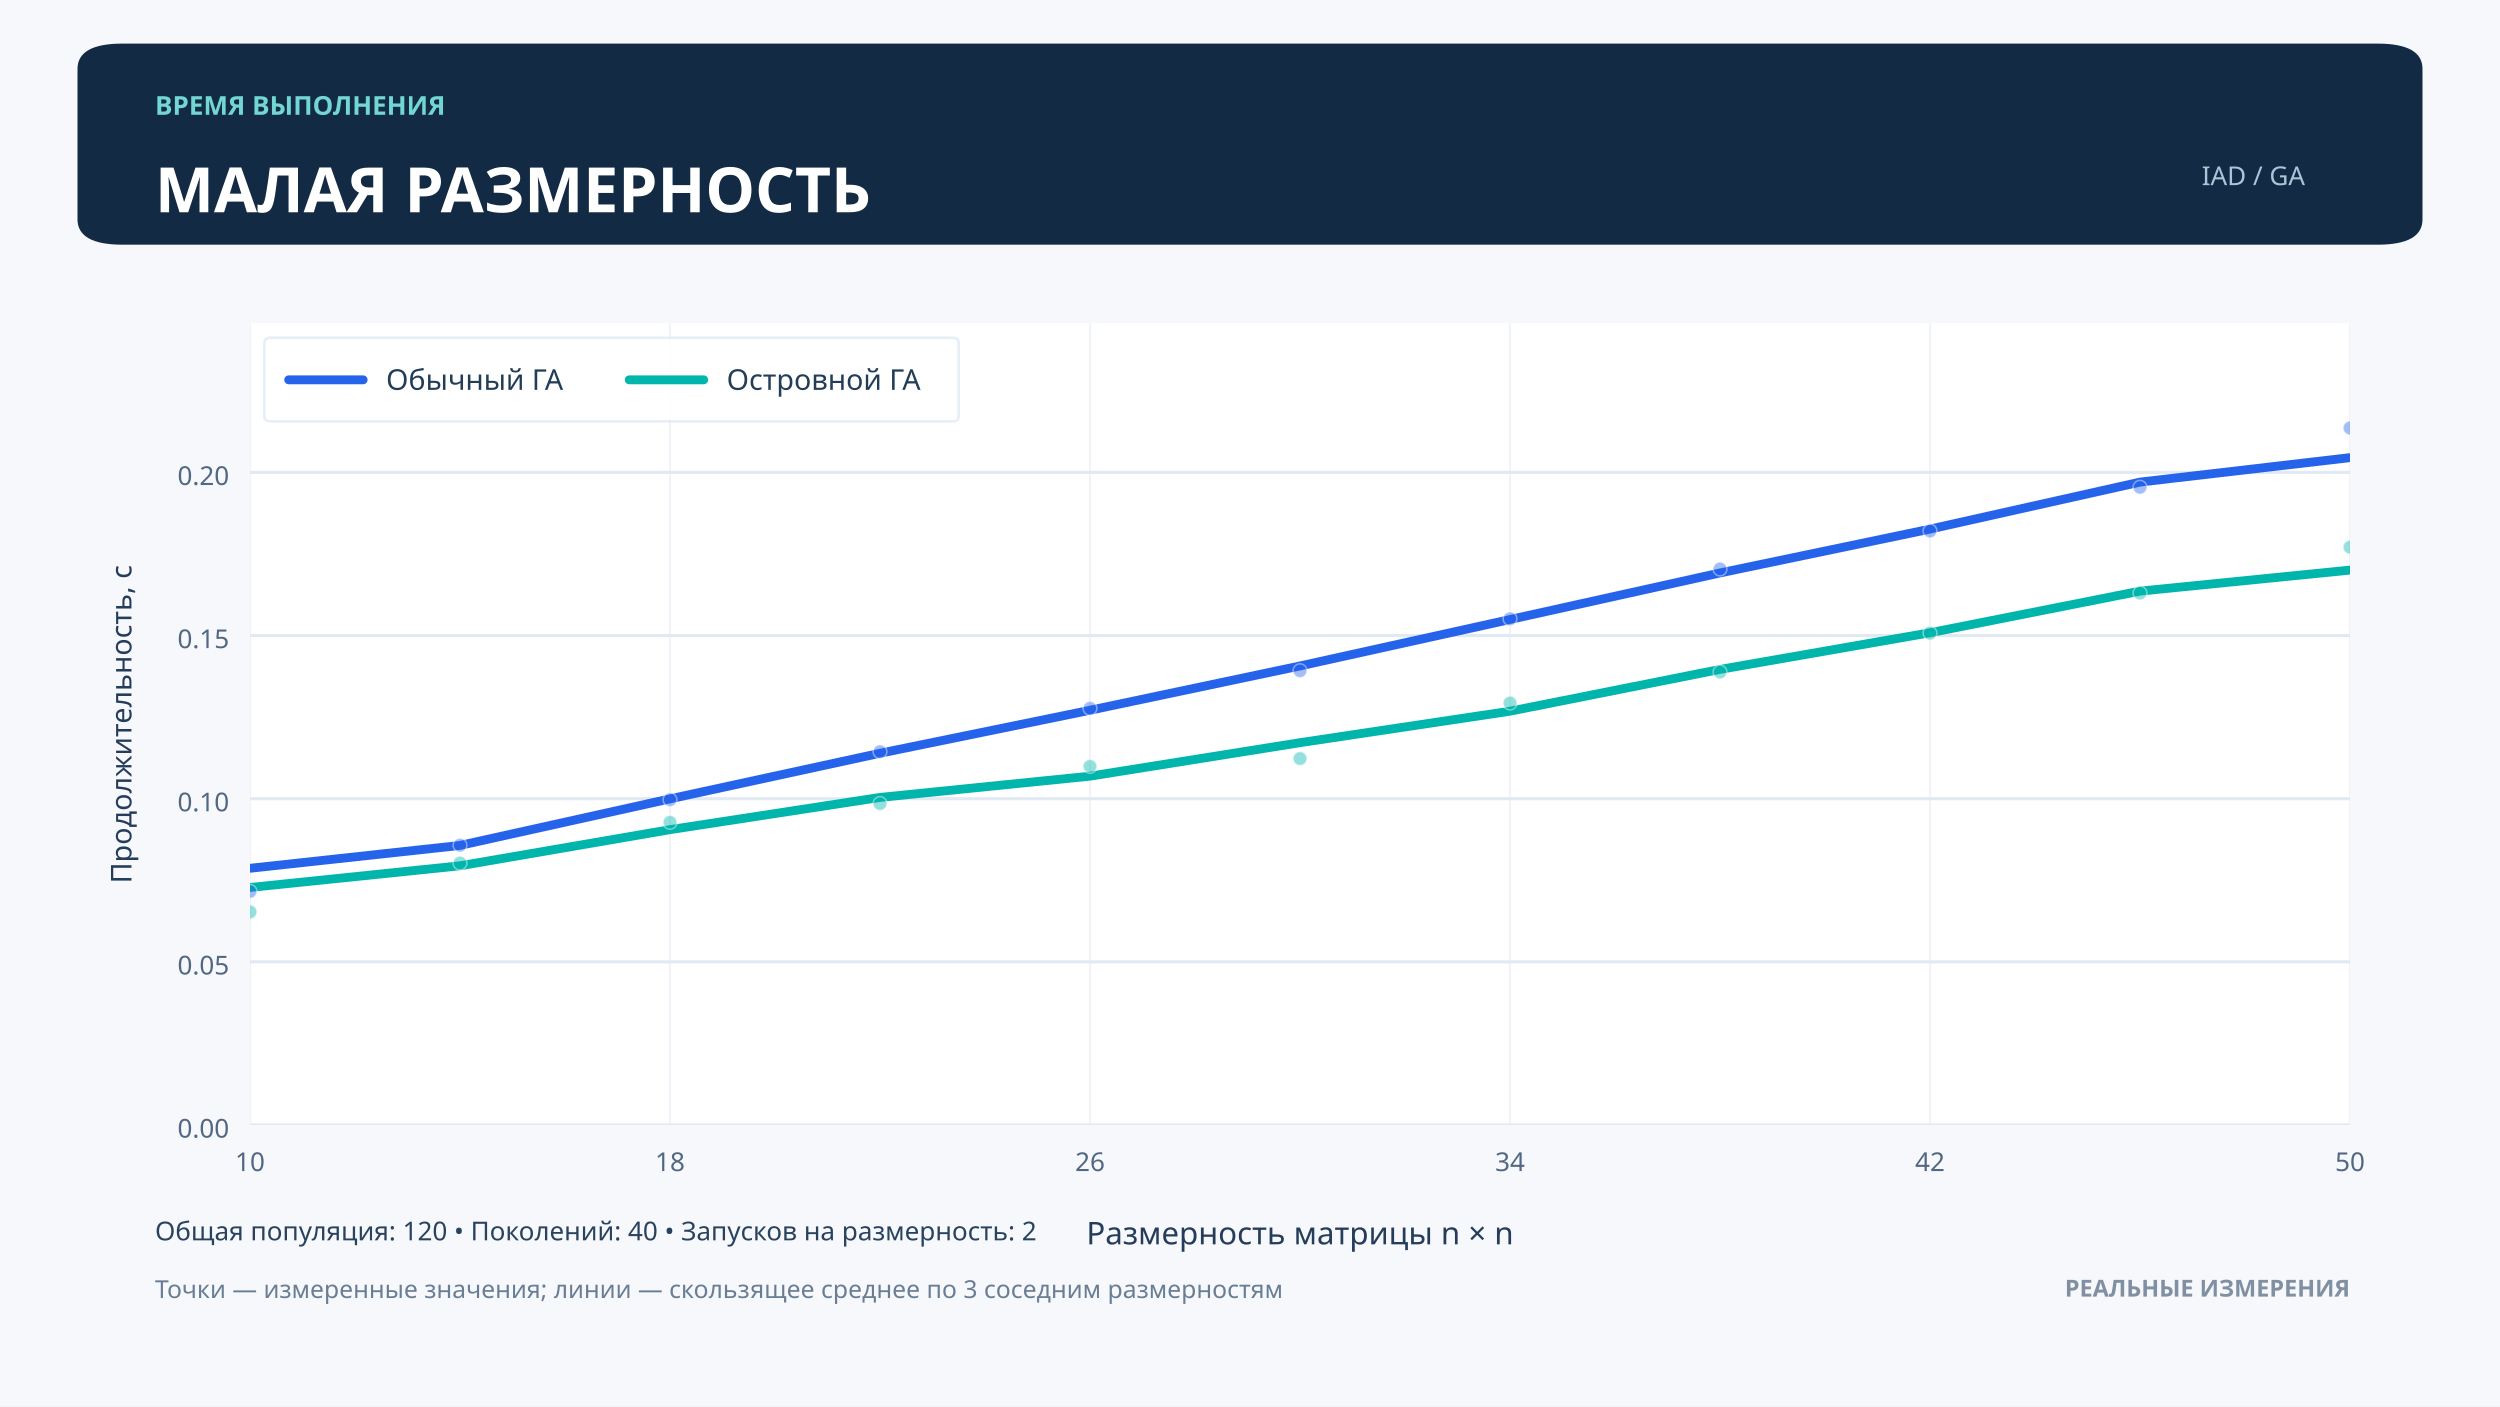
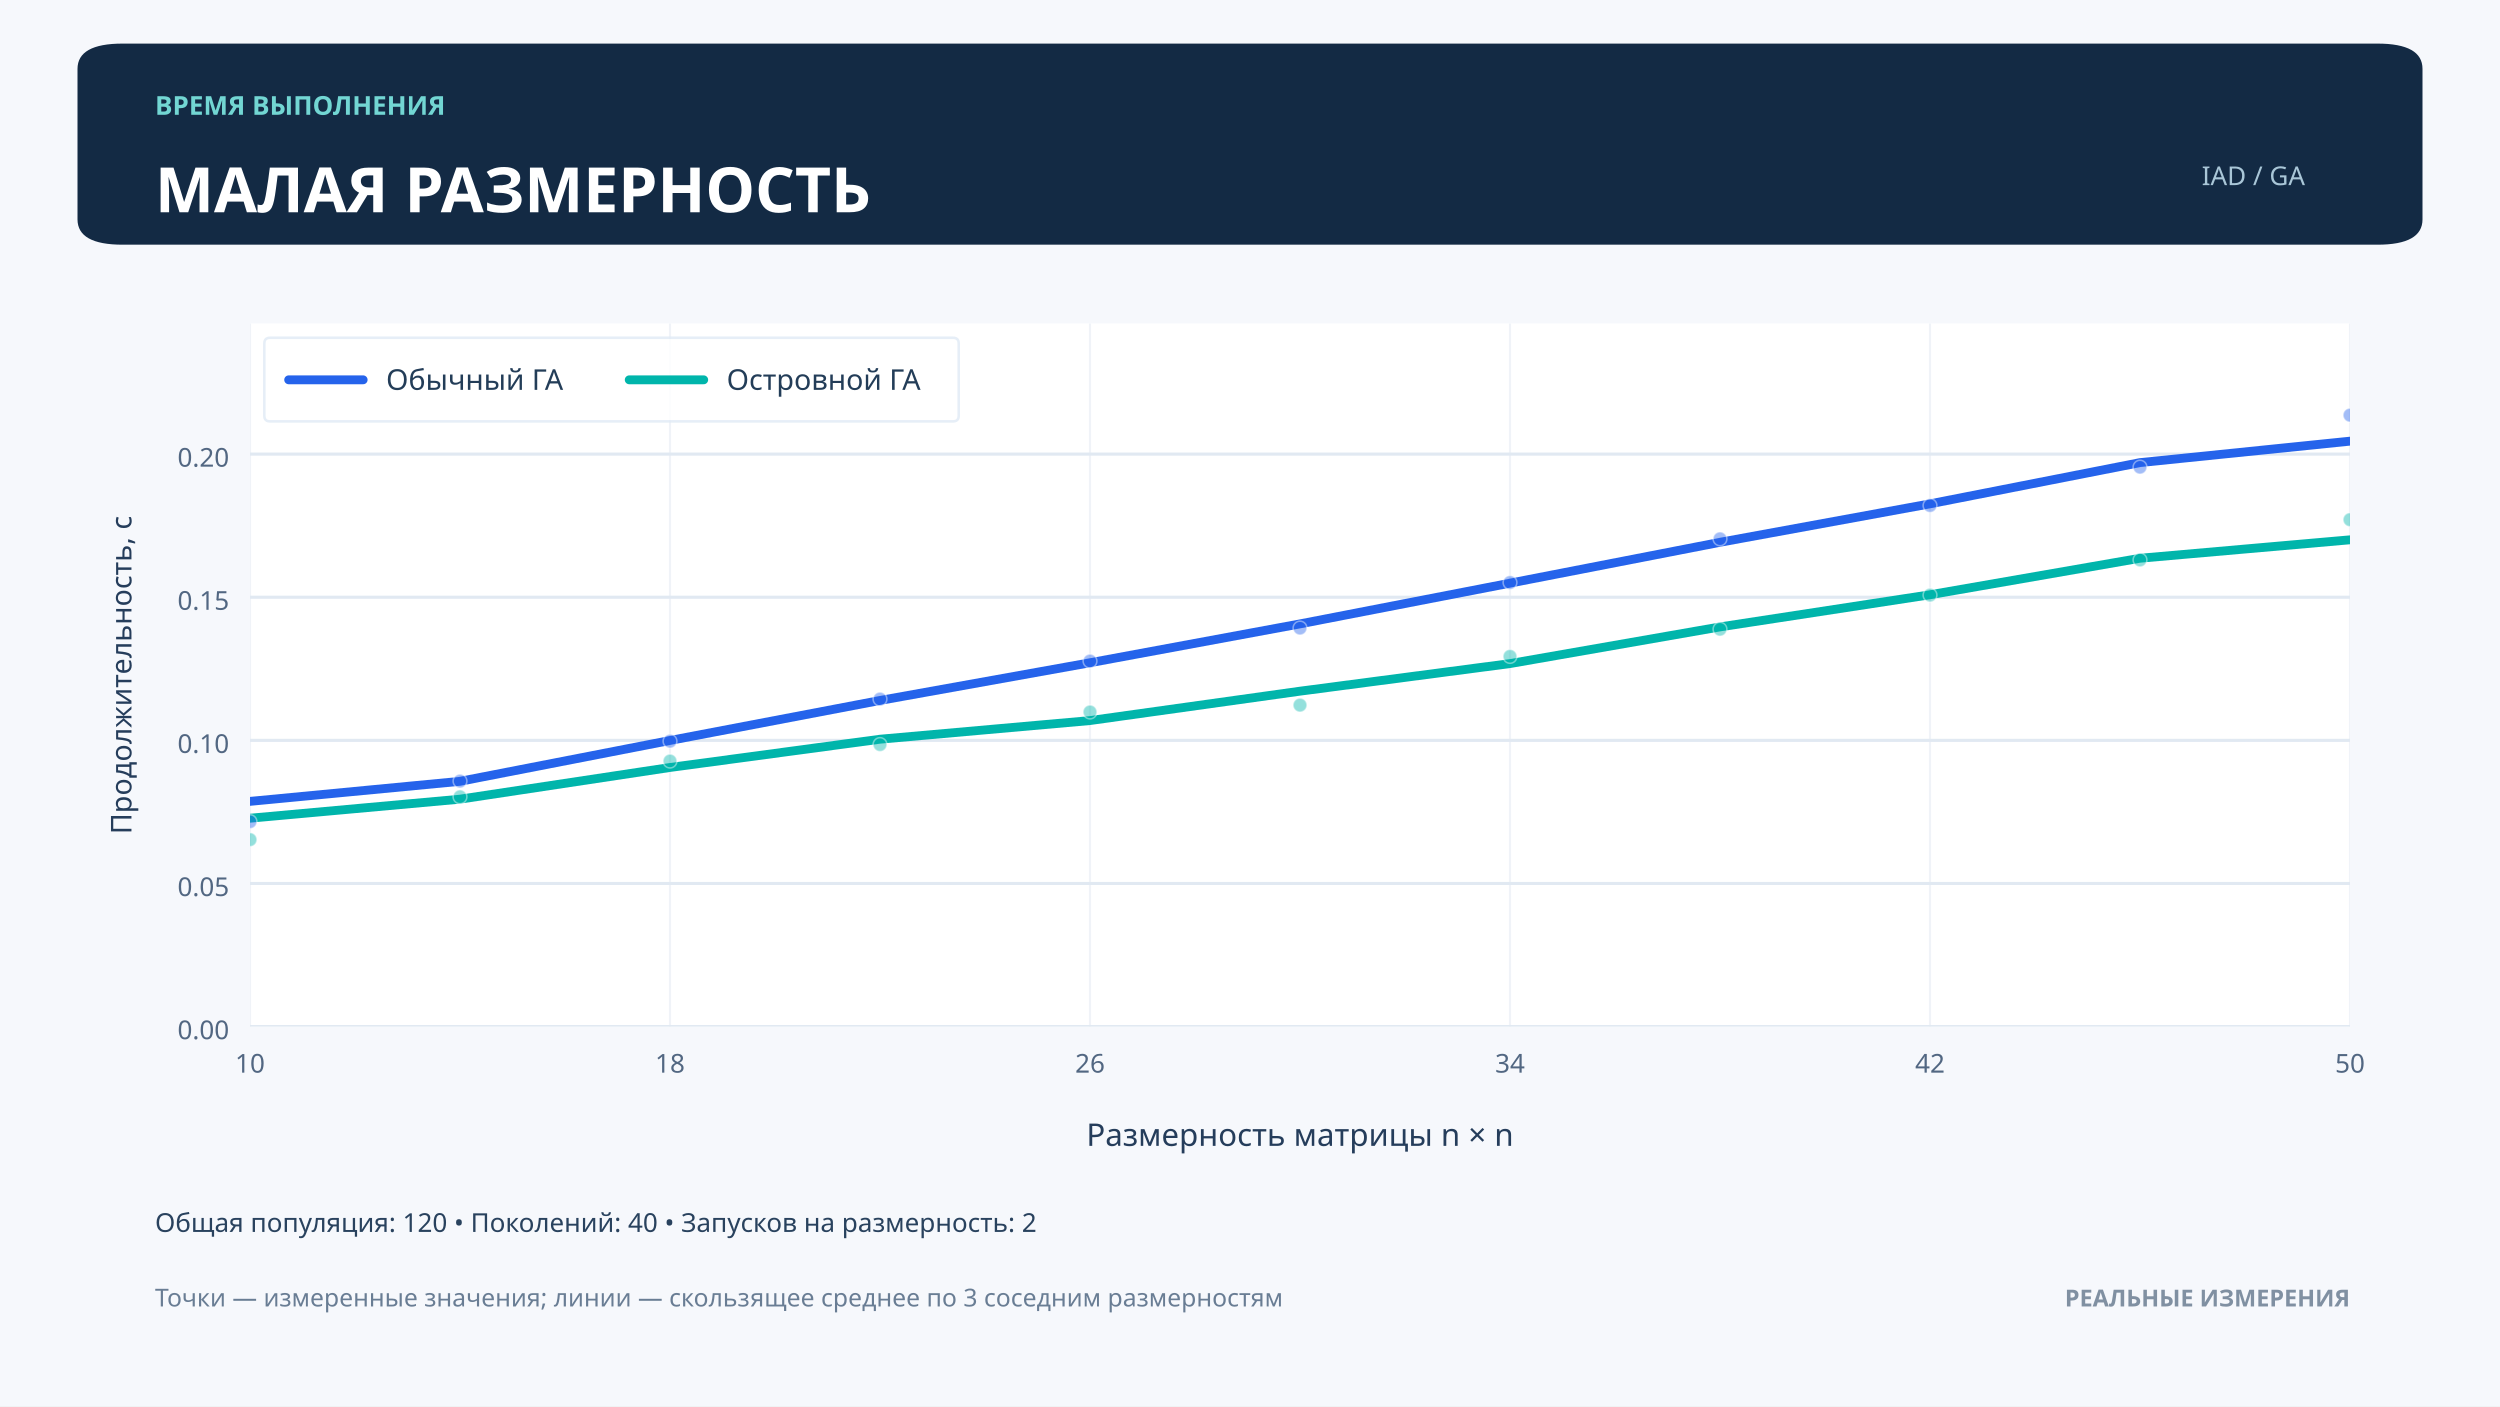
<svg xmlns="http://www.w3.org/2000/svg" xmlns:xlink="http://www.w3.org/1999/xlink" width="959.976pt" height="540pt" viewBox="0 0 959.976 540" version="1.1">
  <defs>
    <style type="text/css">*{stroke-linejoin: round; stroke-linecap: butt}</style>
  </defs>
  <g id="figure_1">
    <g id="patch_1">
      <path d="M 0 540  L 959.976 540  L 959.976 0  L 0 0  z " style="fill: #f6f8fc" />
    </g>
    <g id="axes_1">
      <g id="patch_2">
-         <path d="M 95.998 432  L 902.377 432  L 902.377 124.2  L 95.998 124.2  z " style="fill: #ffffff" />
+         <path d="M 95.998 394.2  L 902.377 394.2  L 902.377 124.2  L 95.998 124.2  z " style="fill: #ffffff" />
      </g>
      <g id="matplotlib.axis_1">
        <g id="xtick_1">
          <g id="line2d_1">
-             <path d="M 95.998 432  L 95.998 124.2  " clip-path="url(#pa5986e3c1b)" style="fill: none; stroke: #f0f3f8; stroke-width: 0.8; stroke-linecap: square" />
+             <path d="M 95.998 394.2  L 95.998 124.2  " clip-path="url(#p22e64570e0)" style="fill: none; stroke: #f0f3f8; stroke-width: 0.8; stroke-linecap: square" />
          </g>
          <g id="line2d_2" />
          <g id="text_1">
-             <text style="font-size: 10px; font-family: 'Montserrat'; text-anchor: middle; fill: #526782" x="95.998" y="449.68" transform="rotate(-0 95.9976 449.68)">10</text>
+             <text style="font-size: 10px; font-family: 'Montserrat'; text-anchor: middle; fill: #526782" x="95.998" y="411.88" transform="rotate(-0 95.9976 411.88)">10</text>
          </g>
        </g>
        <g id="xtick_2">
          <g id="line2d_3">
-             <path d="M 257.274 432  L 257.274 124.2  " clip-path="url(#pa5986e3c1b)" style="fill: none; stroke: #f0f3f8; stroke-width: 0.8; stroke-linecap: square" />
+             <path d="M 257.274 394.2  L 257.274 124.2  " clip-path="url(#p22e64570e0)" style="fill: none; stroke: #f0f3f8; stroke-width: 0.8; stroke-linecap: square" />
          </g>
          <g id="line2d_4" />
          <g id="text_2">
-             <text style="font-size: 10px; font-family: 'Montserrat'; text-anchor: middle; fill: #526782" x="257.274" y="449.68" transform="rotate(-0 257.2736 449.68)">18</text>
+             <text style="font-size: 10px; font-family: 'Montserrat'; text-anchor: middle; fill: #526782" x="257.274" y="411.88" transform="rotate(-0 257.2736 411.88)">18</text>
          </g>
        </g>
        <g id="xtick_3">
          <g id="line2d_5">
-             <path d="M 418.55 432  L 418.55 124.2  " clip-path="url(#pa5986e3c1b)" style="fill: none; stroke: #f0f3f8; stroke-width: 0.8; stroke-linecap: square" />
+             <path d="M 418.55 394.2  L 418.55 124.2  " clip-path="url(#p22e64570e0)" style="fill: none; stroke: #f0f3f8; stroke-width: 0.8; stroke-linecap: square" />
          </g>
          <g id="line2d_6" />
          <g id="text_3">
-             <text style="font-size: 10px; font-family: 'Montserrat'; text-anchor: middle; fill: #526782" x="418.55" y="449.68" transform="rotate(-0 418.5495 449.68)">26</text>
+             <text style="font-size: 10px; font-family: 'Montserrat'; text-anchor: middle; fill: #526782" x="418.55" y="411.88" transform="rotate(-0 418.5495 411.88)">26</text>
          </g>
        </g>
        <g id="xtick_4">
          <g id="line2d_7">
-             <path d="M 579.826 432  L 579.826 124.2  " clip-path="url(#pa5986e3c1b)" style="fill: none; stroke: #f0f3f8; stroke-width: 0.8; stroke-linecap: square" />
+             <path d="M 579.826 394.2  L 579.826 124.2  " clip-path="url(#p22e64570e0)" style="fill: none; stroke: #f0f3f8; stroke-width: 0.8; stroke-linecap: square" />
          </g>
          <g id="line2d_8" />
          <g id="text_4">
-             <text style="font-size: 10px; font-family: 'Montserrat'; text-anchor: middle; fill: #526782" x="579.826" y="449.68" transform="rotate(-0 579.8255 449.68)">34</text>
+             <text style="font-size: 10px; font-family: 'Montserrat'; text-anchor: middle; fill: #526782" x="579.826" y="411.88" transform="rotate(-0 579.8255 411.88)">34</text>
          </g>
        </g>
        <g id="xtick_5">
          <g id="line2d_9">
-             <path d="M 741.101 432  L 741.101 124.2  " clip-path="url(#pa5986e3c1b)" style="fill: none; stroke: #f0f3f8; stroke-width: 0.8; stroke-linecap: square" />
+             <path d="M 741.101 394.2  L 741.101 124.2  " clip-path="url(#p22e64570e0)" style="fill: none; stroke: #f0f3f8; stroke-width: 0.8; stroke-linecap: square" />
          </g>
          <g id="line2d_10" />
          <g id="text_5">
-             <text style="font-size: 10px; font-family: 'Montserrat'; text-anchor: middle; fill: #526782" x="741.101" y="449.68" transform="rotate(-0 741.1015 449.68)">42</text>
+             <text style="font-size: 10px; font-family: 'Montserrat'; text-anchor: middle; fill: #526782" x="741.101" y="411.88" transform="rotate(-0 741.1015 411.88)">42</text>
          </g>
        </g>
        <g id="xtick_6">
          <g id="line2d_11">
-             <path d="M 902.377 432  L 902.377 124.2  " clip-path="url(#pa5986e3c1b)" style="fill: none; stroke: #f0f3f8; stroke-width: 0.8; stroke-linecap: square" />
+             <path d="M 902.377 394.2  L 902.377 124.2  " clip-path="url(#p22e64570e0)" style="fill: none; stroke: #f0f3f8; stroke-width: 0.8; stroke-linecap: square" />
          </g>
          <g id="line2d_12" />
          <g id="text_6">
-             <text style="font-size: 10px; font-family: 'Montserrat'; text-anchor: middle; fill: #526782" x="902.377" y="449.68" transform="rotate(-0 902.3774 449.68)">50</text>
+             <text style="font-size: 10px; font-family: 'Montserrat'; text-anchor: middle; fill: #526782" x="902.377" y="411.88" transform="rotate(-0 902.3774 411.88)">50</text>
          </g>
        </g>
        <g id="text_7">
-           <text style="font-size: 12px; font-family: 'Montserrat'; text-anchor: middle; fill: #253d5b" x="499.188" y="477.806" transform="rotate(-0 499.1875 477.806)">Размерность матрицы  n × n</text>
+           <text style="font-size: 12px; font-family: 'Montserrat'; text-anchor: middle; fill: #253d5b" x="499.188" y="440.006" transform="rotate(-0 499.1875 440.006)">Размерность матрицы  n × n</text>
        </g>
      </g>
      <g id="matplotlib.axis_2">
        <g id="ytick_1">
          <g id="line2d_13">
-             <path d="M 95.998 432  L 902.377 432  " clip-path="url(#pa5986e3c1b)" style="fill: none; stroke: #e1e9f2; stroke-width: 1.2; stroke-linecap: square" />
+             <path d="M 95.998 394.2  L 902.377 394.2  " clip-path="url(#p22e64570e0)" style="fill: none; stroke: #e1e9f2; stroke-width: 1.2; stroke-linecap: square" />
          </g>
          <g id="line2d_14" />
          <g id="text_8">
-             <text style="font-size: 10px; font-family: 'Montserrat'; text-anchor: end; fill: #526782" x="87.998" y="436.84" transform="rotate(-0 87.9976 436.84)">0.00</text>
+             <text style="font-size: 10px; font-family: 'Montserrat'; text-anchor: end; fill: #526782" x="87.998" y="399.04" transform="rotate(-0 87.9976 399.04)">0.00</text>
          </g>
        </g>
        <g id="ytick_2">
          <g id="line2d_15">
-             <path d="M 95.998 369.348  L 902.377 369.348  " clip-path="url(#pa5986e3c1b)" style="fill: none; stroke: #e1e9f2; stroke-width: 1.2; stroke-linecap: square" />
+             <path d="M 95.998 339.242  L 902.377 339.242  " clip-path="url(#p22e64570e0)" style="fill: none; stroke: #e1e9f2; stroke-width: 1.2; stroke-linecap: square" />
          </g>
          <g id="line2d_16" />
          <g id="text_9">
-             <text style="font-size: 10px; font-family: 'Montserrat'; text-anchor: end; fill: #526782" x="87.998" y="374.188" transform="rotate(-0 87.9976 374.1876)">0.05</text>
+             <text style="font-size: 10px; font-family: 'Montserrat'; text-anchor: end; fill: #526782" x="87.998" y="344.082" transform="rotate(-0 87.9976 344.0817)">0.05</text>
          </g>
        </g>
        <g id="ytick_3">
          <g id="line2d_17">
-             <path d="M 95.998 306.695  L 902.377 306.695  " clip-path="url(#pa5986e3c1b)" style="fill: none; stroke: #e1e9f2; stroke-width: 1.2; stroke-linecap: square" />
+             <path d="M 95.998 284.283  L 902.377 284.283  " clip-path="url(#p22e64570e0)" style="fill: none; stroke: #e1e9f2; stroke-width: 1.2; stroke-linecap: square" />
          </g>
          <g id="line2d_18" />
          <g id="text_10">
-             <text style="font-size: 10px; font-family: 'Montserrat'; text-anchor: end; fill: #526782" x="87.998" y="311.535" transform="rotate(-0 87.9976 311.5351)">0.10</text>
+             <text style="font-size: 10px; font-family: 'Montserrat'; text-anchor: end; fill: #526782" x="87.998" y="289.123" transform="rotate(-0 87.9976 289.1235)">0.10</text>
          </g>
        </g>
        <g id="ytick_4">
          <g id="line2d_19">
-             <path d="M 95.998 244.043  L 902.377 244.043  " clip-path="url(#pa5986e3c1b)" style="fill: none; stroke: #e1e9f2; stroke-width: 1.2; stroke-linecap: square" />
+             <path d="M 95.998 229.325  L 902.377 229.325  " clip-path="url(#p22e64570e0)" style="fill: none; stroke: #e1e9f2; stroke-width: 1.2; stroke-linecap: square" />
          </g>
          <g id="line2d_20" />
          <g id="text_11">
-             <text style="font-size: 10px; font-family: 'Montserrat'; text-anchor: end; fill: #526782" x="87.998" y="248.883" transform="rotate(-0 87.9976 248.8827)">0.15</text>
+             <text style="font-size: 10px; font-family: 'Montserrat'; text-anchor: end; fill: #526782" x="87.998" y="234.165" transform="rotate(-0 87.9976 234.1652)">0.15</text>
          </g>
        </g>
        <g id="ytick_5">
          <g id="line2d_21">
-             <path d="M 95.998 181.39  L 902.377 181.39  " clip-path="url(#pa5986e3c1b)" style="fill: none; stroke: #e1e9f2; stroke-width: 1.2; stroke-linecap: square" />
+             <path d="M 95.998 174.367  L 902.377 174.367  " clip-path="url(#p22e64570e0)" style="fill: none; stroke: #e1e9f2; stroke-width: 1.2; stroke-linecap: square" />
          </g>
          <g id="line2d_22" />
          <g id="text_12">
-             <text style="font-size: 10px; font-family: 'Montserrat'; text-anchor: end; fill: #526782" x="87.998" y="186.23" transform="rotate(-0 87.9976 186.2303)">0.20</text>
+             <text style="font-size: 10px; font-family: 'Montserrat'; text-anchor: end; fill: #526782" x="87.998" y="179.207" transform="rotate(-0 87.9976 179.2069)">0.20</text>
          </g>
        </g>
        <g id="text_13">
-           <text style="font-size: 11px; font-family: 'Montserrat'; text-anchor: middle; fill: #253d5b" x="50.474" y="278.1" transform="rotate(-90 50.4741 278.1)">Продолжительность, с</text>
+           <text style="font-size: 11px; font-family: 'Montserrat'; text-anchor: middle; fill: #253d5b" x="50.474" y="259.2" transform="rotate(-90 50.4741 259.2)">Продолжительность, с</text>
        </g>
      </g>
      <g id="line2d_23">
-         <path d="M 95.998 333.413  L 176.636 324.633  L 257.274 306.748  L 337.912 289.235  L 418.55 272.726  L 499.188 255.718  L 579.826 237.882  L 660.463 219.999  L 741.101 203.166  L 821.739 185.118  L 902.377 175.728  " clip-path="url(#pa5986e3c1b)" style="fill: none; stroke: #2563eb; stroke-width: 3.4; stroke-linecap: round" />
+         <path d="M 95.998 307.72  L 176.636 300.018  L 257.274 284.33  L 337.912 268.967  L 418.55 254.486  L 499.188 239.567  L 579.826 223.921  L 660.463 208.234  L 741.101 193.468  L 821.739 177.637  L 902.377 169.4  " clip-path="url(#p22e64570e0)" style="fill: none; stroke: #2563eb; stroke-width: 3.4; stroke-linecap: round" />
      </g>
      <g id="line2d_24">
-         <path d="M 95.998 340.786  L 176.636 332.448  L 257.274 318.573  L 337.912 306.2  L 418.55 298.035  L 499.188 285.174  L 579.826 273.094  L 660.463 257.042  L 741.101 242.964  L 821.739 226.983  L 902.377 218.914  " clip-path="url(#pa5986e3c1b)" style="fill: none; stroke: #00b5ab; stroke-width: 3.4; stroke-linecap: round" />
+         <path d="M 95.998 314.188  L 176.636 306.873  L 257.274 294.702  L 337.912 283.849  L 418.55 276.687  L 499.188 265.405  L 579.826 254.808  L 660.463 240.728  L 741.101 228.379  L 821.739 214.36  L 902.377 207.282  " clip-path="url(#p22e64570e0)" style="fill: none; stroke: #00b5ab; stroke-width: 3.4; stroke-linecap: round" />
      </g>
      <g id="PathCollection_1">
        <defs>
-           <path id="m769fbfc02c" d="M 0 2.646  C 0.702 2.646 1.375 2.367 1.871 1.871  C 2.367 1.375 2.646 0.702 2.646 0  C 2.646 -0.702 2.367 -1.375 1.871 -1.871  C 1.375 -2.367 0.702 -2.646 0 -2.646  C -0.702 -2.646 -1.375 -2.367 -1.871 -1.871  C -2.367 -1.375 -2.646 -0.702 -2.646 0  C -2.646 0.702 -2.367 1.375 -1.871 1.871  C -1.375 2.367 -0.702 2.646 0 2.646  z " style="stroke: #ffffff; stroke-opacity: 0.42; stroke-width: 0.6" />
+           <path id="m416f68dbcc" d="M 0 2.646  C 0.702 2.646 1.375 2.367 1.871 1.871  C 2.367 1.375 2.646 0.702 2.646 0  C 2.646 -0.702 2.367 -1.375 1.871 -1.871  C 1.375 -2.367 0.702 -2.646 0 -2.646  C -0.702 -2.646 -1.375 -2.367 -1.871 -1.871  C -2.367 -1.375 -2.646 -0.702 -2.646 0  C -2.646 0.702 -2.367 1.375 -1.871 1.871  C -1.375 2.367 -0.702 2.646 0 2.646  z " style="stroke: #ffffff; stroke-opacity: 0.42; stroke-width: 0.6" />
        </defs>
-         <g clip-path="url(#pa5986e3c1b)">
-           <use xlink:href="#m769fbfc02c" x="95.998" y="342.285" style="fill: #2563eb; fill-opacity: 0.42; stroke: #ffffff; stroke-opacity: 0.42; stroke-width: 0.6" />
-           <use xlink:href="#m769fbfc02c" x="176.636" y="324.54" style="fill: #2563eb; fill-opacity: 0.42; stroke: #ffffff; stroke-opacity: 0.42; stroke-width: 0.6" />
-           <use xlink:href="#m769fbfc02c" x="257.274" y="307.073" style="fill: #2563eb; fill-opacity: 0.42; stroke: #ffffff; stroke-opacity: 0.42; stroke-width: 0.6" />
-           <use xlink:href="#m769fbfc02c" x="337.912" y="288.632" style="fill: #2563eb; fill-opacity: 0.42; stroke: #ffffff; stroke-opacity: 0.42; stroke-width: 0.6" />
-           <use xlink:href="#m769fbfc02c" x="418.55" y="271.999" style="fill: #2563eb; fill-opacity: 0.42; stroke: #ffffff; stroke-opacity: 0.42; stroke-width: 0.6" />
-           <use xlink:href="#m769fbfc02c" x="499.188" y="257.546" style="fill: #2563eb; fill-opacity: 0.42; stroke: #ffffff; stroke-opacity: 0.42; stroke-width: 0.6" />
-           <use xlink:href="#m769fbfc02c" x="579.826" y="237.609" style="fill: #2563eb; fill-opacity: 0.42; stroke: #ffffff; stroke-opacity: 0.42; stroke-width: 0.6" />
-           <use xlink:href="#m769fbfc02c" x="660.463" y="218.491" style="fill: #2563eb; fill-opacity: 0.42; stroke: #ffffff; stroke-opacity: 0.42; stroke-width: 0.6" />
-           <use xlink:href="#m769fbfc02c" x="741.101" y="203.898" style="fill: #2563eb; fill-opacity: 0.42; stroke: #ffffff; stroke-opacity: 0.42; stroke-width: 0.6" />
-           <use xlink:href="#m769fbfc02c" x="821.739" y="187.109" style="fill: #2563eb; fill-opacity: 0.42; stroke: #ffffff; stroke-opacity: 0.42; stroke-width: 0.6" />
-           <use xlink:href="#m769fbfc02c" x="902.377" y="164.348" style="fill: #2563eb; fill-opacity: 0.42; stroke: #ffffff; stroke-opacity: 0.42; stroke-width: 0.6" />
+         <g clip-path="url(#p22e64570e0)">
+           <use xlink:href="#m416f68dbcc" x="95.998" y="315.502" style="fill: #2563eb; fill-opacity: 0.42; stroke: #ffffff; stroke-opacity: 0.42; stroke-width: 0.6" />
+           <use xlink:href="#m416f68dbcc" x="176.636" y="299.937" style="fill: #2563eb; fill-opacity: 0.42; stroke: #ffffff; stroke-opacity: 0.42; stroke-width: 0.6" />
+           <use xlink:href="#m416f68dbcc" x="257.274" y="284.615" style="fill: #2563eb; fill-opacity: 0.42; stroke: #ffffff; stroke-opacity: 0.42; stroke-width: 0.6" />
+           <use xlink:href="#m416f68dbcc" x="337.912" y="268.439" style="fill: #2563eb; fill-opacity: 0.42; stroke: #ffffff; stroke-opacity: 0.42; stroke-width: 0.6" />
+           <use xlink:href="#m416f68dbcc" x="418.55" y="253.848" style="fill: #2563eb; fill-opacity: 0.42; stroke: #ffffff; stroke-opacity: 0.42; stroke-width: 0.6" />
+           <use xlink:href="#m416f68dbcc" x="499.188" y="241.17" style="fill: #2563eb; fill-opacity: 0.42; stroke: #ffffff; stroke-opacity: 0.42; stroke-width: 0.6" />
+           <use xlink:href="#m416f68dbcc" x="579.826" y="223.682" style="fill: #2563eb; fill-opacity: 0.42; stroke: #ffffff; stroke-opacity: 0.42; stroke-width: 0.6" />
+           <use xlink:href="#m416f68dbcc" x="660.463" y="206.911" style="fill: #2563eb; fill-opacity: 0.42; stroke: #ffffff; stroke-opacity: 0.42; stroke-width: 0.6" />
+           <use xlink:href="#m416f68dbcc" x="741.101" y="194.11" style="fill: #2563eb; fill-opacity: 0.42; stroke: #ffffff; stroke-opacity: 0.42; stroke-width: 0.6" />
+           <use xlink:href="#m416f68dbcc" x="821.739" y="179.383" style="fill: #2563eb; fill-opacity: 0.42; stroke: #ffffff; stroke-opacity: 0.42; stroke-width: 0.6" />
+           <use xlink:href="#m416f68dbcc" x="902.377" y="159.417" style="fill: #2563eb; fill-opacity: 0.42; stroke: #ffffff; stroke-opacity: 0.42; stroke-width: 0.6" />
        </g>
      </g>
      <g id="PathCollection_2">
        <defs>
-           <path id="m1755cf3644" d="M 0 2.646  C 0.702 2.646 1.375 2.367 1.871 1.871  C 2.367 1.375 2.646 0.702 2.646 0  C 2.646 -0.702 2.367 -1.375 1.871 -1.871  C 1.375 -2.367 0.702 -2.646 0 -2.646  C -0.702 -2.646 -1.375 -2.367 -1.871 -1.871  C -2.367 -1.375 -2.646 -0.702 -2.646 0  C -2.646 0.702 -2.367 1.375 -1.871 1.871  C -1.375 2.367 -0.702 2.646 0 2.646  z " style="stroke: #ffffff; stroke-opacity: 0.42; stroke-width: 0.6" />
+           <path id="m4c7135baeb" d="M 0 2.646  C 0.702 2.646 1.375 2.367 1.871 1.871  C 2.367 1.375 2.646 0.702 2.646 0  C 2.646 -0.702 2.367 -1.375 1.871 -1.871  C 1.375 -2.367 0.702 -2.646 0 -2.646  C -0.702 -2.646 -1.375 -2.367 -1.871 -1.871  C -2.367 -1.375 -2.646 -0.702 -2.646 0  C -2.646 0.702 -2.367 1.375 -1.871 1.871  C -1.375 2.367 -0.702 2.646 0 2.646  z " style="stroke: #ffffff; stroke-opacity: 0.42; stroke-width: 0.6" />
        </defs>
-         <g clip-path="url(#pa5986e3c1b)">
-           <use xlink:href="#m1755cf3644" x="95.998" y="350.165" style="fill: #00b5ab; fill-opacity: 0.42; stroke: #ffffff; stroke-opacity: 0.42; stroke-width: 0.6" />
-           <use xlink:href="#m1755cf3644" x="176.636" y="331.408" style="fill: #00b5ab; fill-opacity: 0.42; stroke: #ffffff; stroke-opacity: 0.42; stroke-width: 0.6" />
-           <use xlink:href="#m1755cf3644" x="257.274" y="315.77" style="fill: #00b5ab; fill-opacity: 0.42; stroke: #ffffff; stroke-opacity: 0.42; stroke-width: 0.6" />
-           <use xlink:href="#m1755cf3644" x="337.912" y="308.54" style="fill: #00b5ab; fill-opacity: 0.42; stroke: #ffffff; stroke-opacity: 0.42; stroke-width: 0.6" />
-           <use xlink:href="#m1755cf3644" x="418.55" y="294.291" style="fill: #00b5ab; fill-opacity: 0.42; stroke: #ffffff; stroke-opacity: 0.42; stroke-width: 0.6" />
-           <use xlink:href="#m1755cf3644" x="499.188" y="291.276" style="fill: #00b5ab; fill-opacity: 0.42; stroke: #ffffff; stroke-opacity: 0.42; stroke-width: 0.6" />
-           <use xlink:href="#m1755cf3644" x="579.826" y="269.956" style="fill: #00b5ab; fill-opacity: 0.42; stroke: #ffffff; stroke-opacity: 0.42; stroke-width: 0.6" />
-           <use xlink:href="#m1755cf3644" x="660.463" y="258.049" style="fill: #00b5ab; fill-opacity: 0.42; stroke: #ffffff; stroke-opacity: 0.42; stroke-width: 0.6" />
-           <use xlink:href="#m1755cf3644" x="741.101" y="243.12" style="fill: #00b5ab; fill-opacity: 0.42; stroke: #ffffff; stroke-opacity: 0.42; stroke-width: 0.6" />
-           <use xlink:href="#m1755cf3644" x="821.739" y="227.723" style="fill: #00b5ab; fill-opacity: 0.42; stroke: #ffffff; stroke-opacity: 0.42; stroke-width: 0.6" />
-           <use xlink:href="#m1755cf3644" x="902.377" y="210.105" style="fill: #00b5ab; fill-opacity: 0.42; stroke: #ffffff; stroke-opacity: 0.42; stroke-width: 0.6" />
+         <g clip-path="url(#p22e64570e0)">
+           <use xlink:href="#m4c7135baeb" x="95.998" y="322.414" style="fill: #00b5ab; fill-opacity: 0.42; stroke: #ffffff; stroke-opacity: 0.42; stroke-width: 0.6" />
+           <use xlink:href="#m4c7135baeb" x="176.636" y="305.962" style="fill: #00b5ab; fill-opacity: 0.42; stroke: #ffffff; stroke-opacity: 0.42; stroke-width: 0.6" />
+           <use xlink:href="#m4c7135baeb" x="257.274" y="292.244" style="fill: #00b5ab; fill-opacity: 0.42; stroke: #ffffff; stroke-opacity: 0.42; stroke-width: 0.6" />
+           <use xlink:href="#m4c7135baeb" x="337.912" y="285.902" style="fill: #00b5ab; fill-opacity: 0.42; stroke: #ffffff; stroke-opacity: 0.42; stroke-width: 0.6" />
+           <use xlink:href="#m4c7135baeb" x="418.55" y="273.402" style="fill: #00b5ab; fill-opacity: 0.42; stroke: #ffffff; stroke-opacity: 0.42; stroke-width: 0.6" />
+           <use xlink:href="#m4c7135baeb" x="499.188" y="270.758" style="fill: #00b5ab; fill-opacity: 0.42; stroke: #ffffff; stroke-opacity: 0.42; stroke-width: 0.6" />
+           <use xlink:href="#m4c7135baeb" x="579.826" y="252.056" style="fill: #00b5ab; fill-opacity: 0.42; stroke: #ffffff; stroke-opacity: 0.42; stroke-width: 0.6" />
+           <use xlink:href="#m4c7135baeb" x="660.463" y="241.611" style="fill: #00b5ab; fill-opacity: 0.42; stroke: #ffffff; stroke-opacity: 0.42; stroke-width: 0.6" />
+           <use xlink:href="#m4c7135baeb" x="741.101" y="228.516" style="fill: #00b5ab; fill-opacity: 0.42; stroke: #ffffff; stroke-opacity: 0.42; stroke-width: 0.6" />
+           <use xlink:href="#m4c7135baeb" x="821.739" y="215.01" style="fill: #00b5ab; fill-opacity: 0.42; stroke: #ffffff; stroke-opacity: 0.42; stroke-width: 0.6" />
+           <use xlink:href="#m4c7135baeb" x="902.377" y="199.555" style="fill: #00b5ab; fill-opacity: 0.42; stroke: #ffffff; stroke-opacity: 0.42; stroke-width: 0.6" />
        </g>
      </g>
      <g id="legend_1">
        <g id="patch_3">
          <path d="M 103.698 161.809  L 365.936 161.809  Q 368.136 161.809 368.136 159.609  L 368.136 131.9  Q 368.136 129.7 365.936 129.7  L 103.698 129.7  Q 101.498 129.7 101.498 131.9  L 101.498 159.609  Q 101.498 161.809 103.698 161.809  z " style="fill: #ffffff; opacity: 0.8; stroke: #e0eaf5; stroke-linejoin: miter" />
        </g>
        <g id="line2d_25">
          <path d="M 110.848 145.848  L 125.148 145.848  L 139.448 145.848  " style="fill: none; stroke: #2563eb; stroke-width: 3.4; stroke-linecap: round" />
        </g>
        <g id="text_14">
          <text style="font-size: 11px; font-family: 'Montserrat'; text-anchor: start; fill: #233d58" x="148.248" y="149.698" transform="rotate(-0 148.2476 149.698)">Обычный ГА</text>
        </g>
        <g id="line2d_26">
          <path d="M 241.617 145.848  L 255.917 145.848  L 270.217 145.848  " style="fill: none; stroke: #00b5ab; stroke-width: 3.4; stroke-linecap: round" />
        </g>
        <g id="text_15">
          <text style="font-size: 11px; font-family: 'Montserrat'; text-anchor: start; fill: #233d58" x="279.017" y="149.698" transform="rotate(-0 279.017 149.698)">Островной ГА</text>
        </g>
      </g>
    </g>
    <g id="patch_4">
      <path d="M 47.039 93.96  L 912.937 93.96  Q 930.217 93.96 930.217 84.24  L 930.217 26.46  Q 930.217 16.74 912.937 16.74  L 47.039 16.74  Q 29.759 16.74 29.759 26.46  L 29.759 84.24  Q 29.759 93.96 47.039 93.96  z " style="fill: #132a44" />
    </g>
    <g id="text_16">
      <text style="font-weight: 700; font-size: 10px; font-family: 'Montserrat'; text-anchor: start; fill: #72d6d3" x="59.519" y="44.085" transform="rotate(-0 59.51851 44.085)">ВРЕМЯ ВЫПОЛНЕНИЯ</text>
    </g>
    <g id="text_17">
      <text style="font-weight: 700; font-size: 24px; font-family: 'Montserrat'; text-anchor: start; fill: #ffffff" x="59.519" y="81.504" transform="rotate(-0 59.51851 81.504)">МАЛАЯ РАЗМЕРНОСТЬ</text>
    </g>
    <g id="text_18">
      <text style="font-size: 10px; font-family: 'Montserrat'; text-anchor: end; fill: #a9c6d7" x="885.098" y="71.085" transform="rotate(-0 885.0979 71.085)">IAD  /  GA</text>
    </g>
    <g id="text_19">
-       <text style="font-weight: 500; font-size: 10px; font-family: 'Montserrat'; text-anchor: start; fill: #29425e" x="59.519" y="476.28" transform="rotate(-0 59.51851 476.28)">Общая популяция: 120   •   Поколений: 40   •   Запусков на размерность: 2</text>
+       <text style="font-weight: 500; font-size: 10px; font-family: 'Montserrat'; text-anchor: start; fill: #29425e" x="59.519" y="473.04" transform="rotate(-0 59.51851 473.04)">Общая популяция: 120   •   Поколений: 40   •   Запусков на размерность: 2</text>
    </g>
    <g id="text_20">
-       <text style="font-size: 9.5px; font-family: 'Montserrat'; text-anchor: start; fill: #697d94" x="59.519" y="498.42" transform="rotate(-0 59.51851 498.42)">Точки — измеренные значения; линии — скользящее среднее по 3 соседним размерностям</text>
+       <text style="font-size: 9.5px; font-family: 'Montserrat'; text-anchor: start; fill: #697d94" x="59.519" y="501.66" transform="rotate(-0 59.51851 501.66)">Точки — измеренные значения; линии — скользящее среднее по 3 соседним размерностям</text>
    </g>
    <g id="text_21">
-       <text style="font-weight: 700; font-size: 9px; font-family: 'Montserrat'; text-anchor: end; fill: #8090a2" x="902.377" y="497.88" transform="rotate(-0 902.3774 497.88)">РЕАЛЬНЫЕ ИЗМЕРЕНИЯ</text>
+       <text style="font-weight: 700; font-size: 9px; font-family: 'Montserrat'; text-anchor: end; fill: #8090a2" x="902.377" y="501.66" transform="rotate(-0 902.3774 501.66)">РЕАЛЬНЫЕ ИЗМЕРЕНИЯ</text>
    </g>
  </g>
  <defs>
-     <clipPath id="pa5986e3c1b">
-       <rect x="95.998" y="124.2" width="806.38" height="307.8" />
+     <clipPath id="p22e64570e0">
+       <rect x="95.998" y="124.2" width="806.38" height="270" />
    </clipPath>
  </defs>
</svg>
